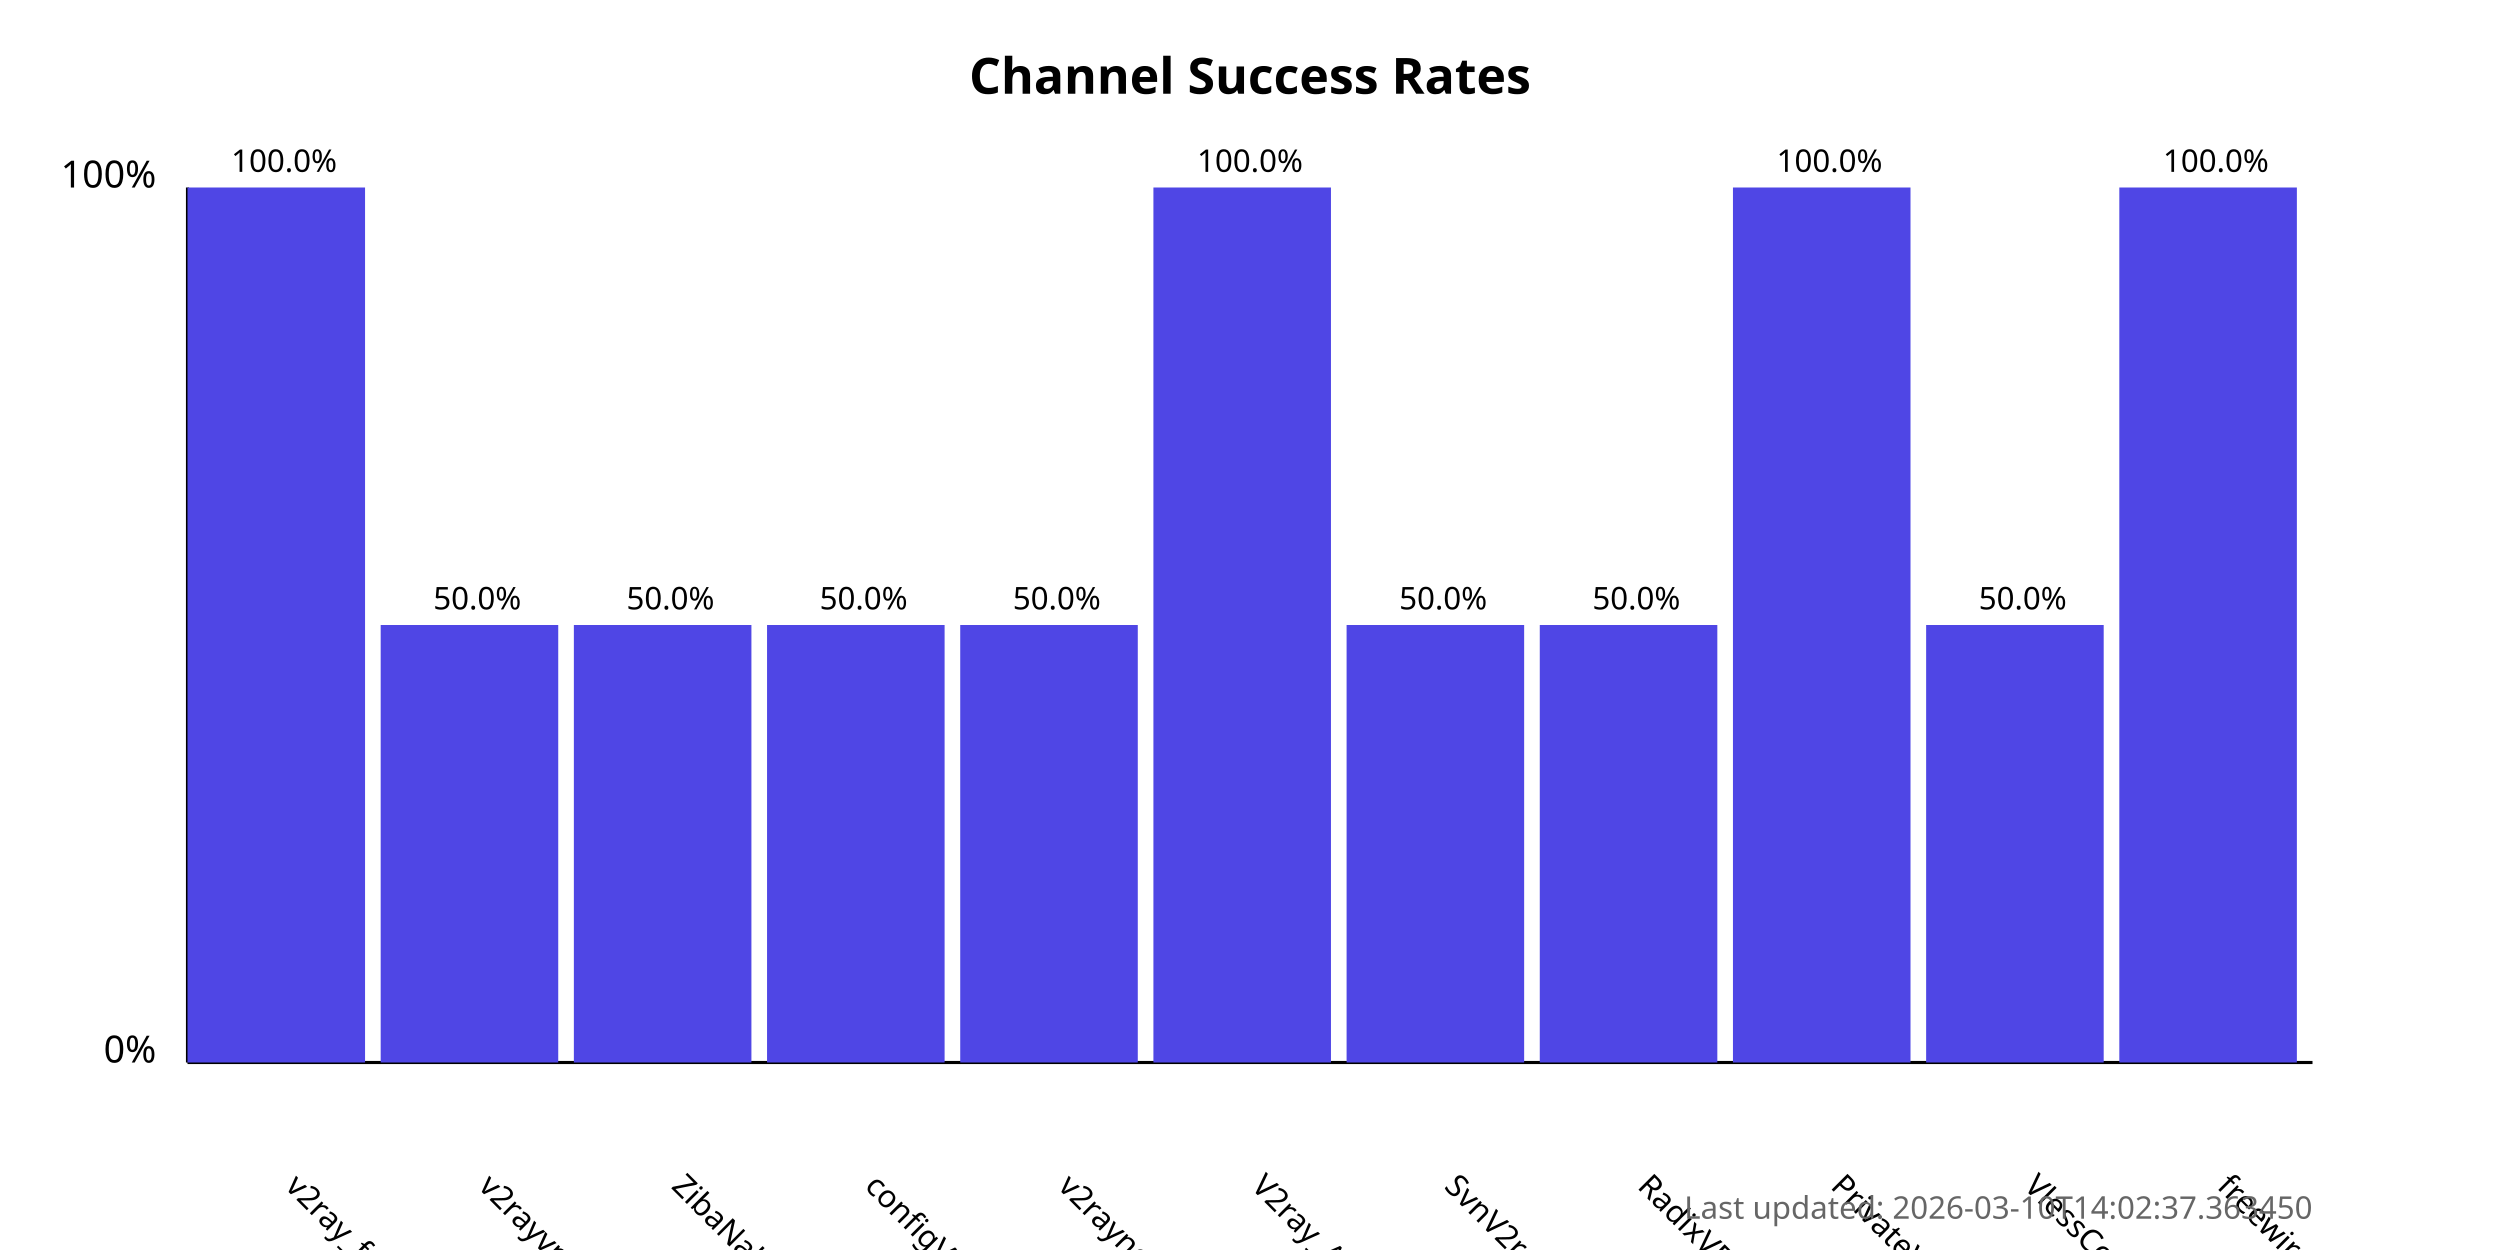
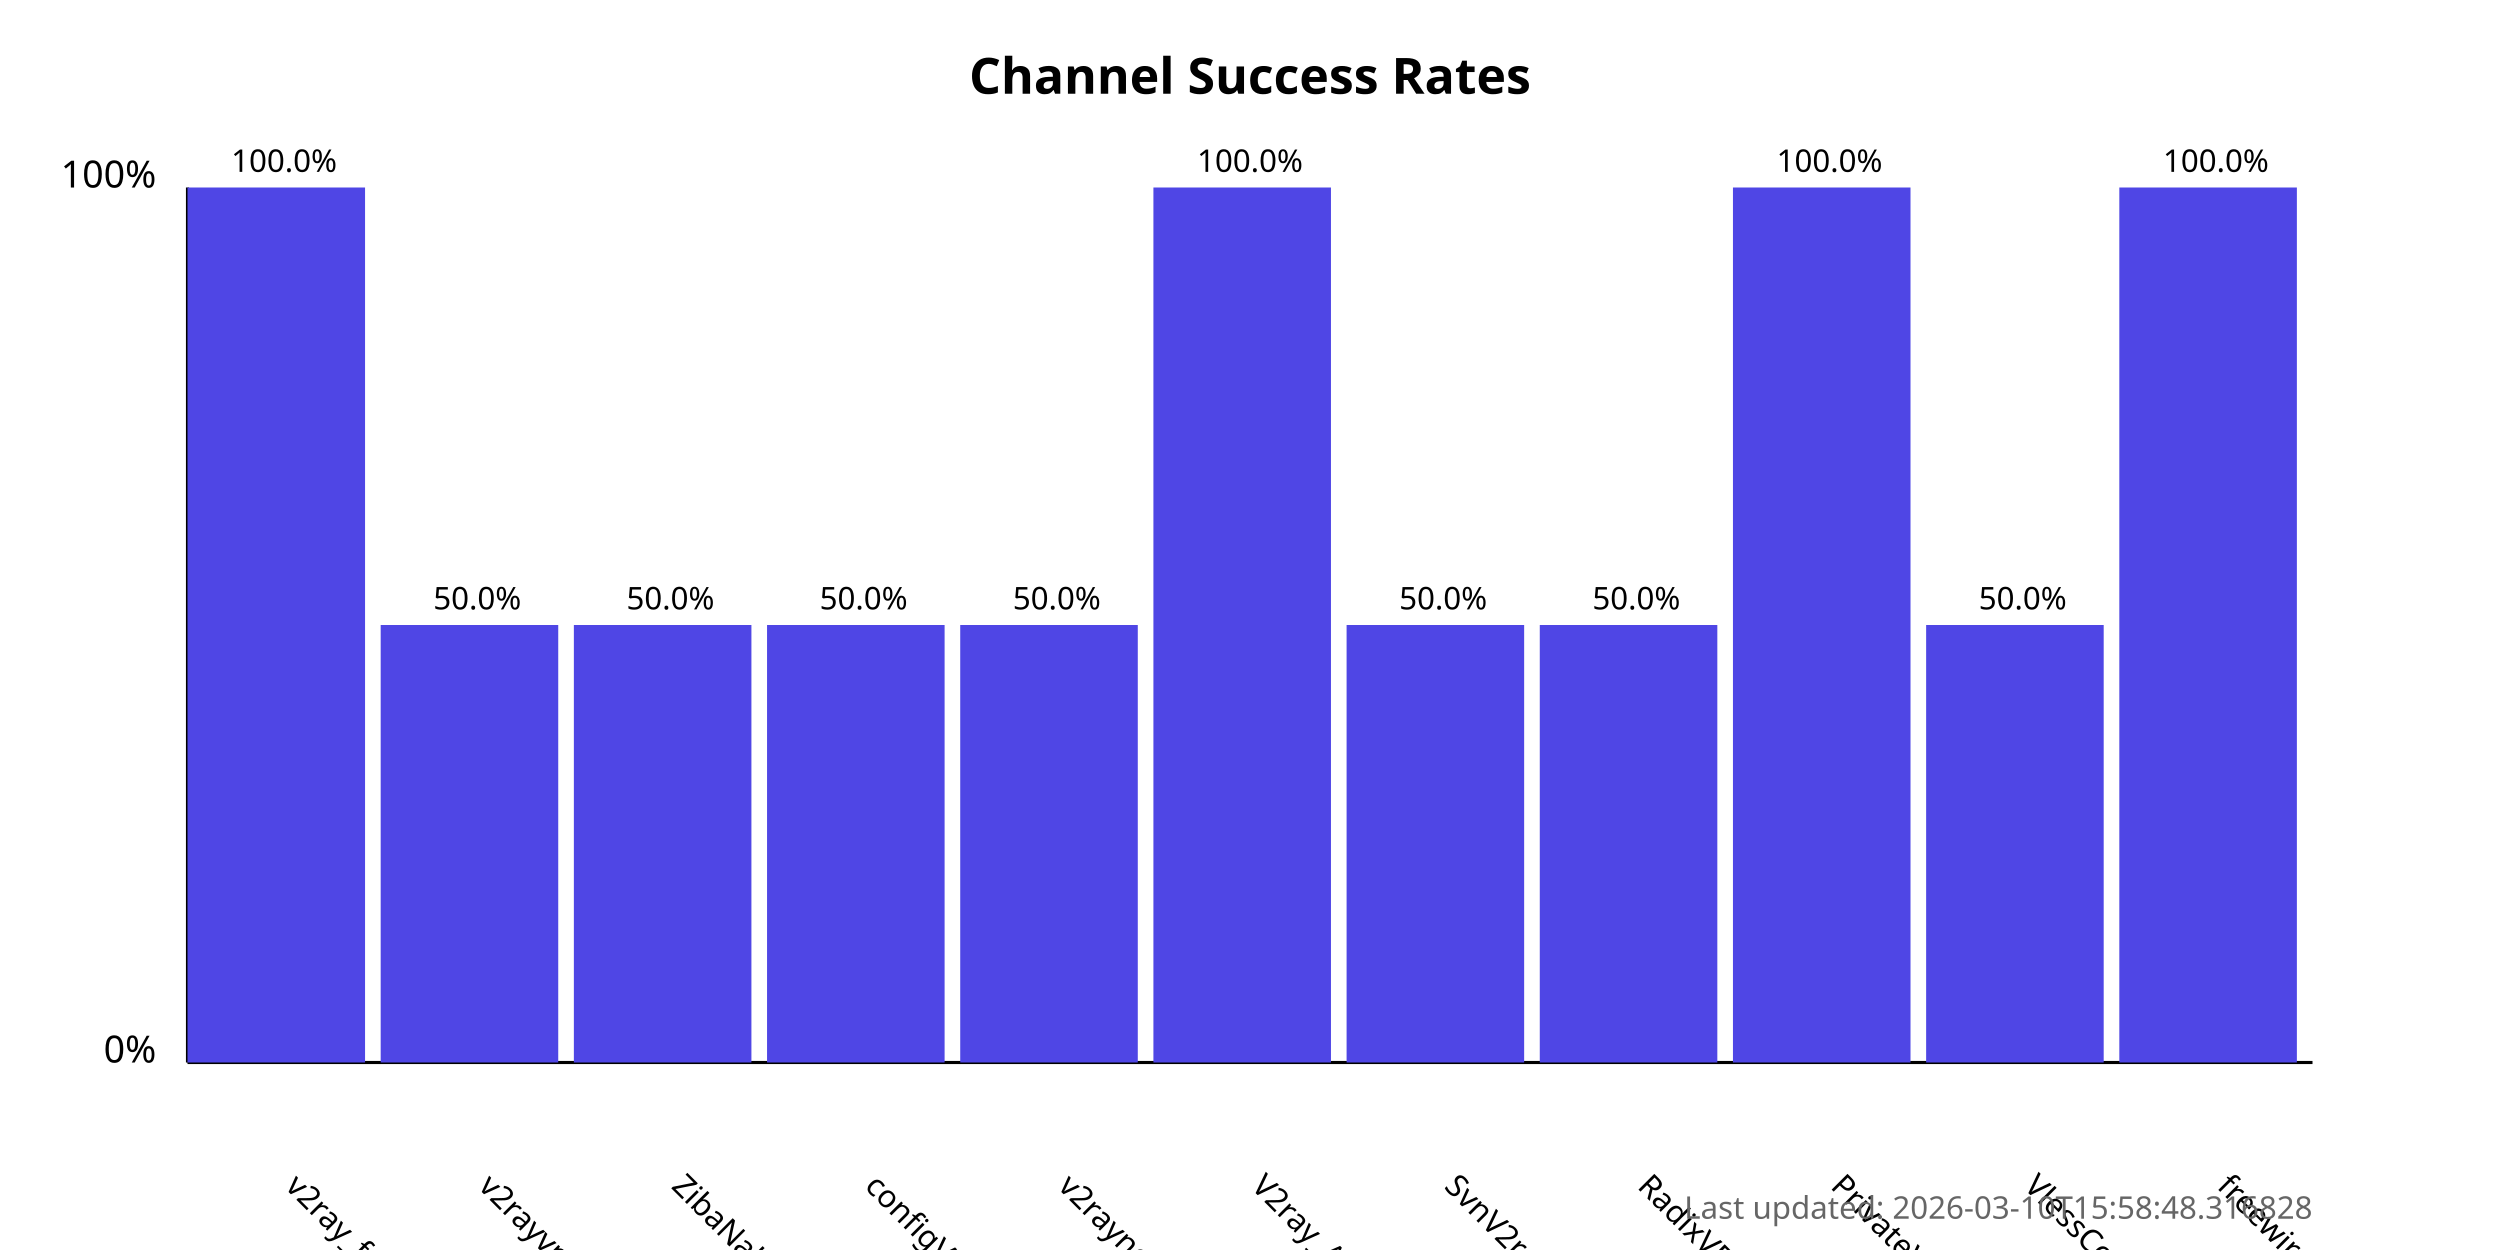
<svg xmlns="http://www.w3.org/2000/svg" width="800" height="400">
  <style>
            .chart-title { font: bold 16px sans-serif; }
            .axis-label { font: 12px sans-serif; }
            .tick-label { font: 10px sans-serif; }
            .bar { fill: #4f46e5; }
            .bar:hover { fill: #6366f1; }
            .timestamp { font: 10px sans-serif; fill: #666; }
        </style>
  <text x="400.0" y="30" text-anchor="middle" class="chart-title">
            Channel Success Rates
        </text>
  <line x1="60" y1="340" x2="60" y2="60" stroke="black" stroke-width="1" />
  <line x1="60" y1="340" x2="740" y2="340" stroke="black" stroke-width="1" />
  <text x="50" y="340" text-anchor="end" class="axis-label">0%</text>
  <text x="50" y="60" text-anchor="end" class="axis-label">100%</text>
  <g>
    <rect x="60" y="60.0" width="56.818" height="280.0" class="bar" />
    <text x="90.909" y="380" transform="rotate(45, 90.90909, 380)" text-anchor="start" class="tick-label">
                v2ray_free_conf
            </text>
    <text x="90.909" y="55.0" text-anchor="middle" class="tick-label">
                100.0%
            </text>
  </g>
  <g>
    <rect x="121.818" y="200.0" width="56.818" height="140.0" class="bar" />
    <text x="152.727" y="380" transform="rotate(45, 152.7273, 380)" text-anchor="start" class="tick-label">
                v2rayvpno
            </text>
    <text x="152.727" y="195.0" text-anchor="middle" class="tick-label">
                50.0%
            </text>
  </g>
  <g>
    <rect x="183.636" y="200.0" width="56.818" height="140.0" class="bar" />
    <text x="214.545" y="380" transform="rotate(45, 214.5455, 380)" text-anchor="start" class="tick-label">
                ZibaNabz
            </text>
    <text x="214.545" y="195.0" text-anchor="middle" class="tick-label">
                50.0%
            </text>
  </g>
  <g>
    <rect x="245.455" y="200.0" width="56.818" height="140.0" class="bar" />
    <text x="276.364" y="380" transform="rotate(45, 276.3636, 380)" text-anchor="start" class="tick-label">
                configV2rayForFree
            </text>
    <text x="276.364" y="195.0" text-anchor="middle" class="tick-label">
                50.0%
            </text>
  </g>
  <g>
    <rect x="307.273" y="200.0" width="56.818" height="140.0" class="bar" />
    <text x="338.182" y="380" transform="rotate(45, 338.1818, 380)" text-anchor="start" class="tick-label">
                v2rayngvpn
            </text>
    <text x="338.182" y="195.0" text-anchor="middle" class="tick-label">
                50.0%
            </text>
  </g>
  <g>
    <rect x="369.091" y="60.0" width="56.818" height="280.0" class="bar" />
    <text x="400.0" y="380" transform="rotate(45, 400.0, 380)" text-anchor="start" class="tick-label">
                V2ray_Alpha
            </text>
    <text x="400.0" y="55.0" text-anchor="middle" class="tick-label">
                100.0%
            </text>
  </g>
  <g>
    <rect x="430.909" y="200.0" width="56.818" height="140.0" class="bar" />
    <text x="461.818" y="380" transform="rotate(45, 461.8182, 380)" text-anchor="start" class="tick-label">
                SvnV2ray
            </text>
    <text x="461.818" y="195.0" text-anchor="middle" class="tick-label">
                50.0%
            </text>
  </g>
  <g>
    <rect x="492.727" y="200.0" width="56.818" height="140.0" class="bar" />
    <text x="523.636" y="380" transform="rotate(45, 523.6364, 380)" text-anchor="start" class="tick-label">
                RadixVPN
            </text>
    <text x="523.636" y="195.0" text-anchor="middle" class="tick-label">
                50.0%
            </text>
  </g>
  <g>
    <rect x="554.545" y="60.0" width="56.818" height="280.0" class="bar" />
    <text x="585.455" y="380" transform="rotate(45, 585.4545, 380)" text-anchor="start" class="tick-label">
                PrivateVPNs
            </text>
    <text x="585.455" y="55.0" text-anchor="middle" class="tick-label">
                100.0%
            </text>
  </g>
  <g>
    <rect x="616.364" y="200.0" width="56.818" height="140.0" class="bar" />
    <text x="647.273" y="380" transform="rotate(45, 647.2727, 380)" text-anchor="start" class="tick-label">
                VlessConfig
            </text>
    <text x="647.273" y="195.0" text-anchor="middle" class="tick-label">
                50.0%
            </text>
  </g>
  <g>
    <rect x="678.182" y="60.0" width="56.818" height="280.0" class="bar" />
    <text x="709.091" y="380" transform="rotate(45, 709.0909, 380)" text-anchor="start" class="tick-label">
                freewireguard
            </text>
    <text x="709.091" y="55.0" text-anchor="middle" class="tick-label">
                100.0%
            </text>
  </g>
  <text x="740" y="390" text-anchor="end" class="timestamp">
-             Last updated: 2026-03-10T14:02:37.363450
+             Last updated: 2026-03-10T15:58:48.316828
        </text>
</svg>
